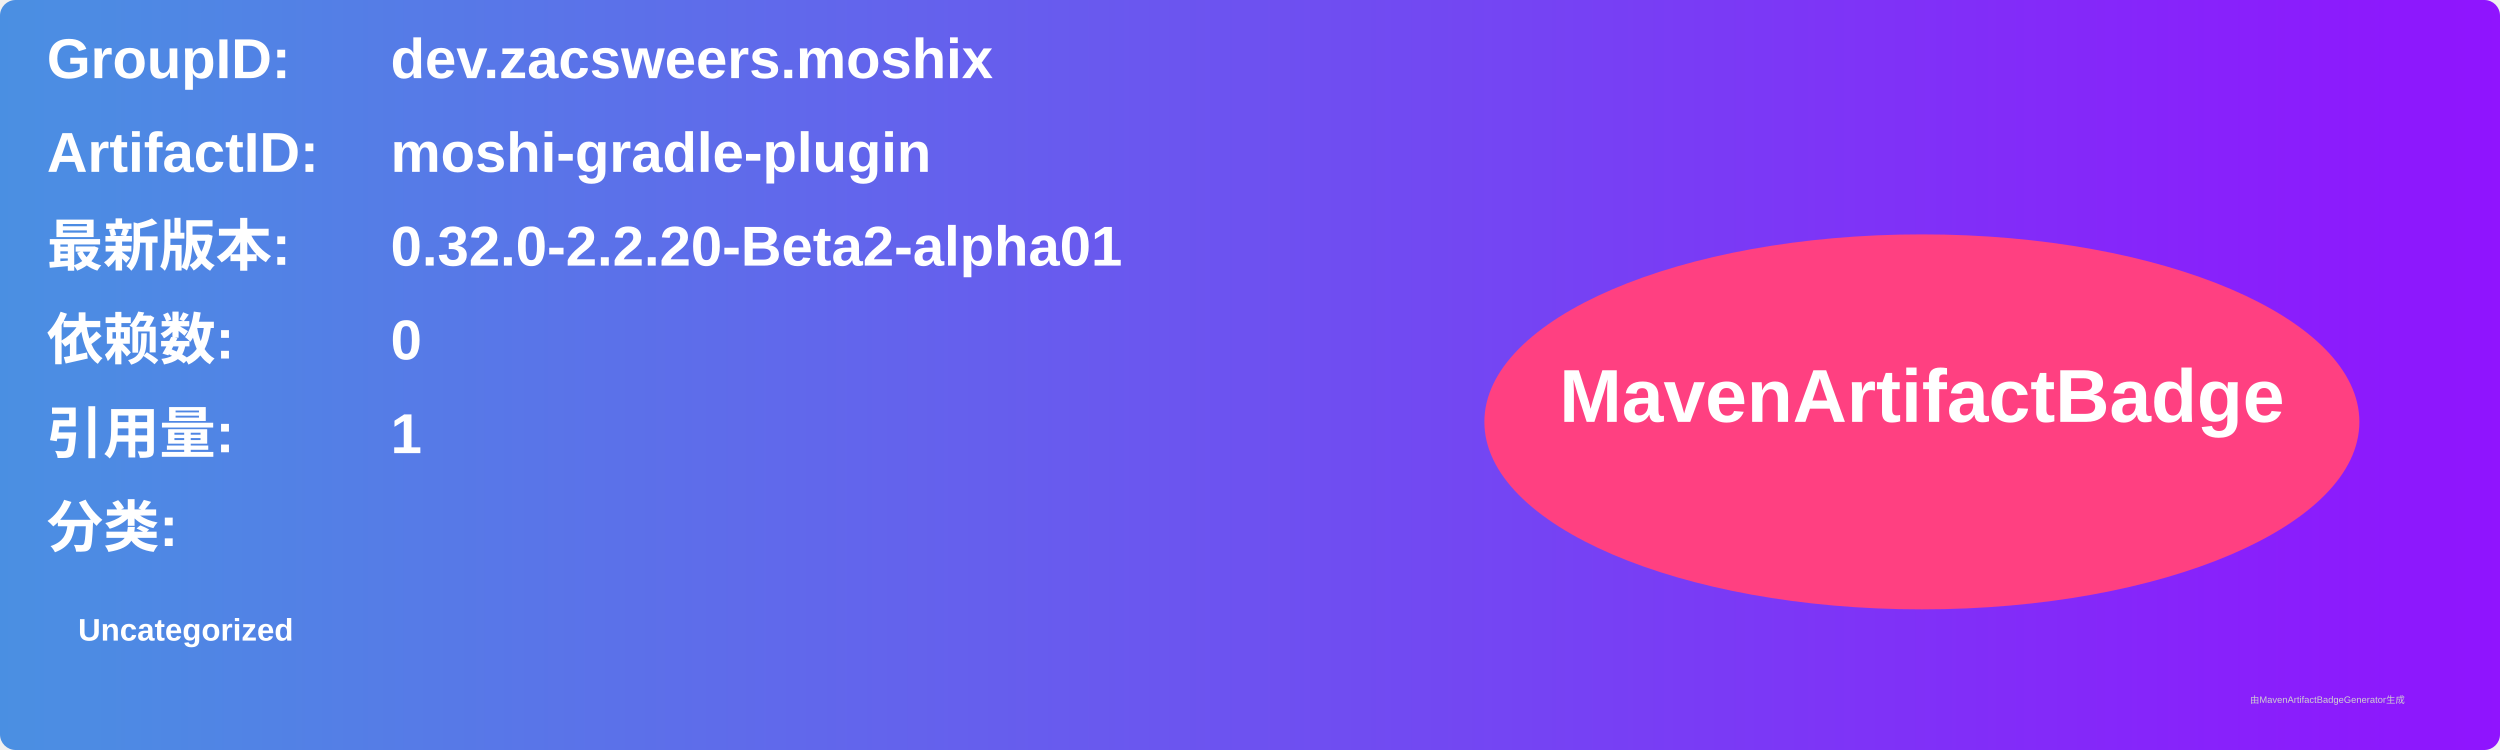
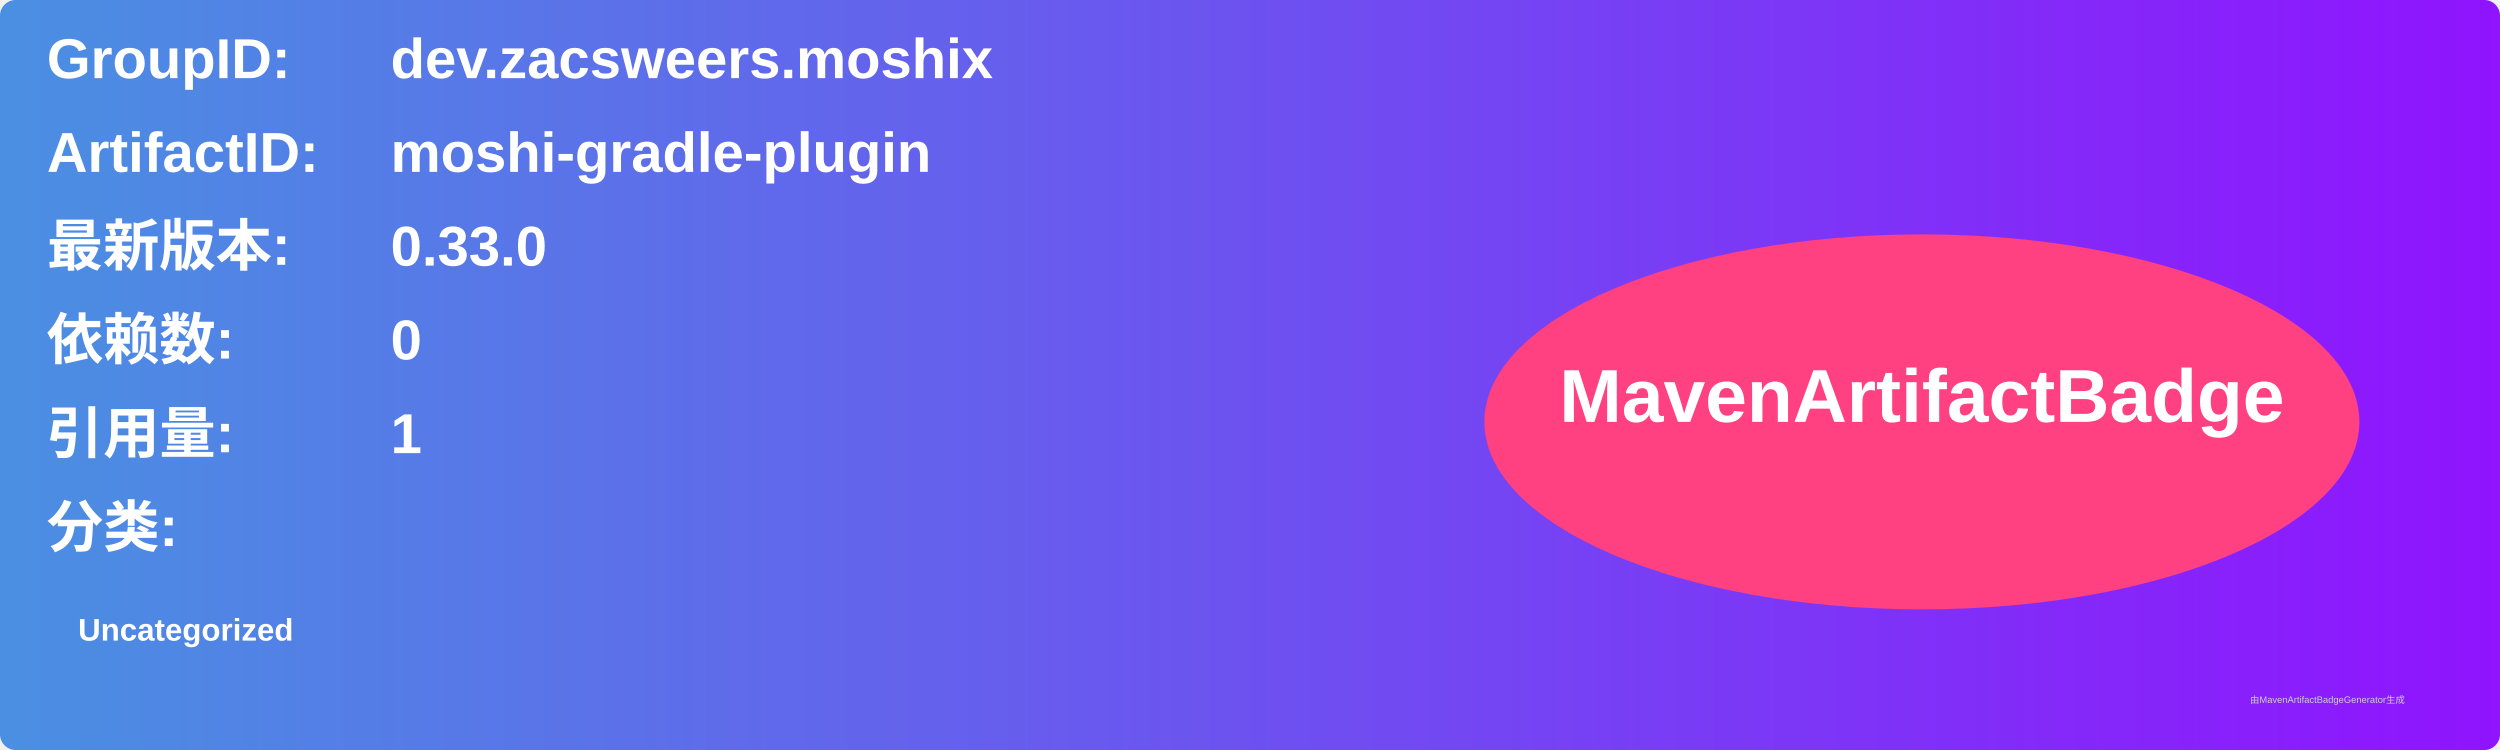
<svg xmlns="http://www.w3.org/2000/svg" width="800" height="240" viewBox="0 0 800 240">
  <linearGradient id="grad" x1="0%" y1="0%" x2="100%" y2="0%">
    <stop offset="0%" stop-color="#4a90e2" />
    <stop offset="100%" stop-color="#9013fe" />
  </linearGradient>
  <rect width="100%" height="100%" rx="5" ry="5" fill="url(#grad)" />
  <g transform="translate(15, 15)">
    <text x="0" y="10" font-family="Arial" font-size="18" fill="white" font-weight="bold" width="260">GroupID:</text>
    <text x="110" y="10" font-family="Arial" font-size="18" fill="white" font-weight="bold" width="460">dev.zacsweers.moshix</text>
    <text x="0" y="40" font-family="Arial" font-size="18" fill="white" font-weight="bold" width="260">ArtifactID:</text>
    <text x="110" y="40" font-family="Arial" font-size="18" fill="white" font-weight="bold" width="460">moshi-gradle-plugin</text>
    <text x="0" y="70" font-family="Arial" font-size="18" fill="white" font-weight="bold">最新版本:</text>
    <text x="110" y="70" font-family="Arial" font-size="18" fill="white" font-weight="bold">
-       <tspan font-weight="bold">0.32.0-2.2.20-Beta2-alpha01</tspan>
+       <tspan font-weight="bold">0.33.0</tspan>
    </text>
    <text x="0" y="100" font-family="Arial" font-size="18" fill="white" font-weight="bold">依赖数: </text>
    <text x="110" y="100" font-family="Arial" font-size="18" fill="white">
      <tspan font-weight="bold">0</tspan>
    </text>
    <text x="0" y="130" font-family="Arial" font-size="18" fill="white" font-weight="bold">引用量: </text>
    <text x="110" y="130" font-family="Arial" font-size="18" fill="white">
      <tspan font-weight="bold">1</tspan>
    </text>
    <text x="0" y="160" font-family="Arial" font-size="18" fill="white" font-weight="bold">分类:</text>
    <text x="10" y="190" font-family="Arial" font-size="10" fill="white">
      <tspan font-weight="bold">Uncategorized</tspan>
    </text>
    <ellipse cx="600" cy="120" rx="140" ry="60" fill="#ff4081" />
    <text x="600" y="120" text-anchor="middle" font-family="Arial" font-size="24" fill="white" font-weight="bold">MavenArtifactBadge</text>
  </g>
  <text x="720" y="225" font-family="Arial" font-size="3" fill="#d0d0d0">由MavenArtifactBadgeGenerator生成</text>
</svg>
